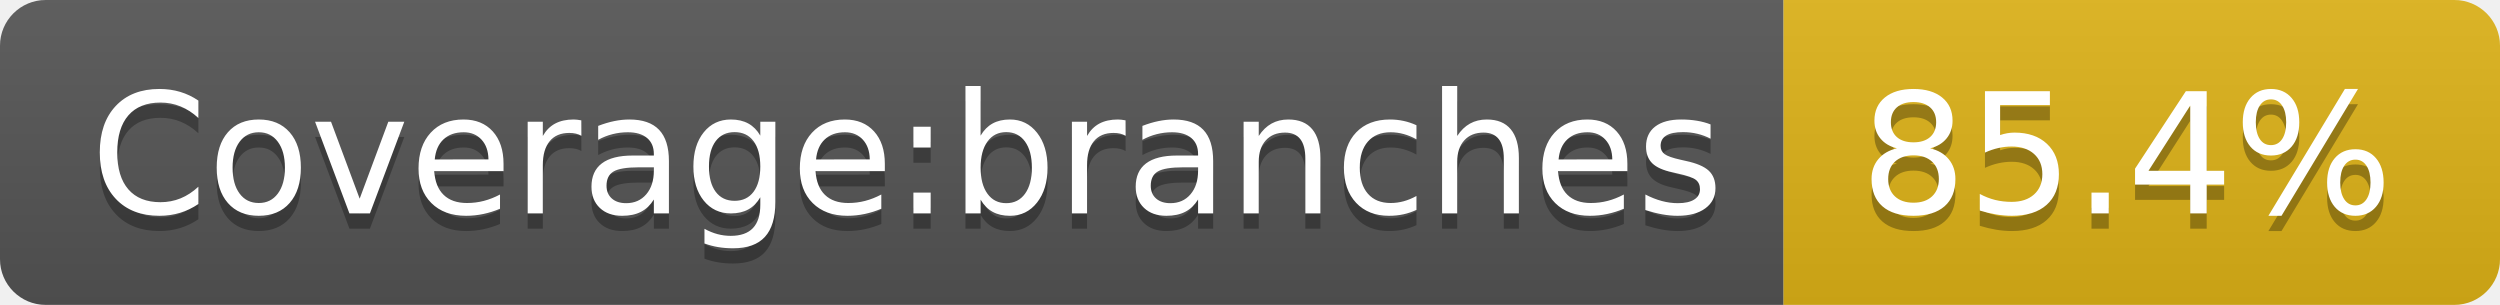
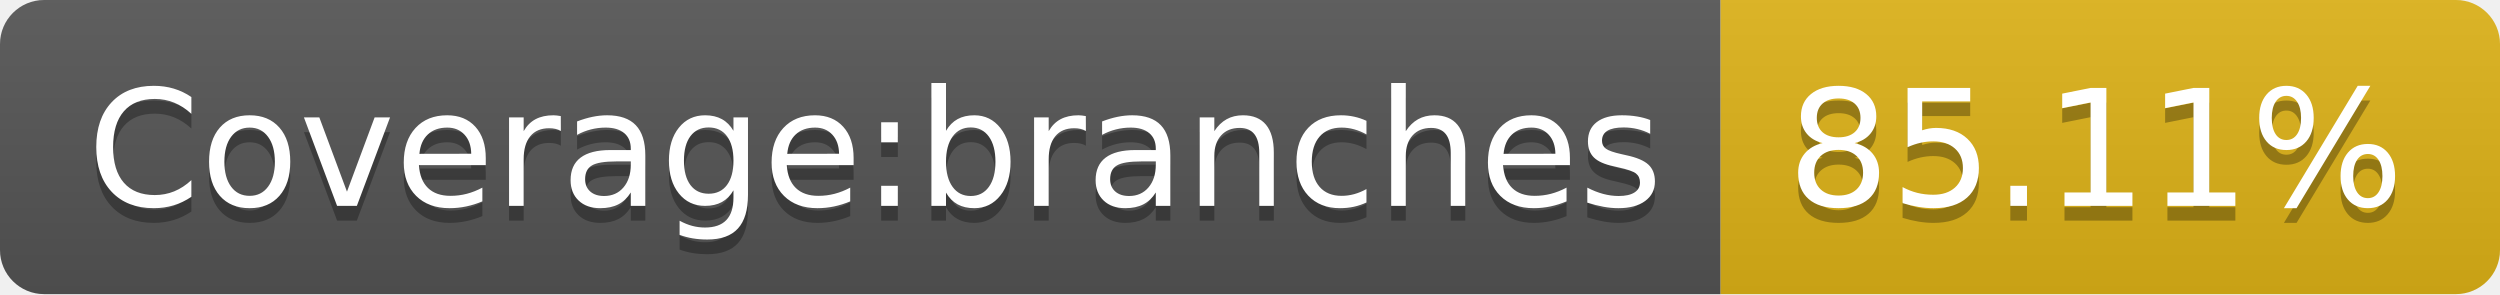
- <svg xmlns="http://www.w3.org/2000/svg" width="164" height="20" role="img" aria-label="Coverage:branches: 85.4%">
+ <svg xmlns="http://www.w3.org/2000/svg" width="170" height="20" role="img" aria-label="Coverage:branches: 85.11%">
  <linearGradient id="s" x2="0" y2="100%">
    <stop offset="0" stop-color="#bbb" stop-opacity=".1" />
    <stop offset="1" stop-opacity=".1" />
  </linearGradient>
  <clipPath id="r">
-     <rect width="164" height="20" rx="3" fill="#fff" />
+     <rect width="170" height="20" rx="3" fill="#fff" />
  </clipPath>
  <g clip-path="url(#r)">
    <rect width="117" height="20" fill="#555" />
-     <rect x="117" width="47" height="20" fill="#dfb317" />
-     <rect width="164" height="20" fill="url(#s)" />
+     <rect x="117" width="53" height="20" fill="#dfb317" />
+     <rect width="170" height="20" fill="url(#s)" />
  </g>
  <g fill="#fff" text-anchor="middle" font-family="Verdana,Geneva,DejaVu Sans,sans-serif" text-rendering="geometricPrecision" font-size="110">
    <text aria-hidden="true" x="595" y="150" fill="#010101" fill-opacity=".3" transform="scale(.1)" textLength="1070">Coverage:branches</text>
    <text x="595" y="140" transform="scale(.1)" fill="#fff" textLength="1070">Coverage:branches</text>
-     <text aria-hidden="true" x="1395" y="150" fill="#010101" fill-opacity=".3" transform="scale(.1)" textLength="370">85.4%</text>
-     <text x="1395" y="140" transform="scale(.1)" fill="#fff" textLength="370">85.4%</text>
+     <text aria-hidden="true" x="1425" y="150" fill="#010101" fill-opacity=".3" transform="scale(.1)" textLength="430">85.11%</text>
+     <text x="1425" y="140" transform="scale(.1)" fill="#fff" textLength="430">85.11%</text>
  </g>
</svg>
